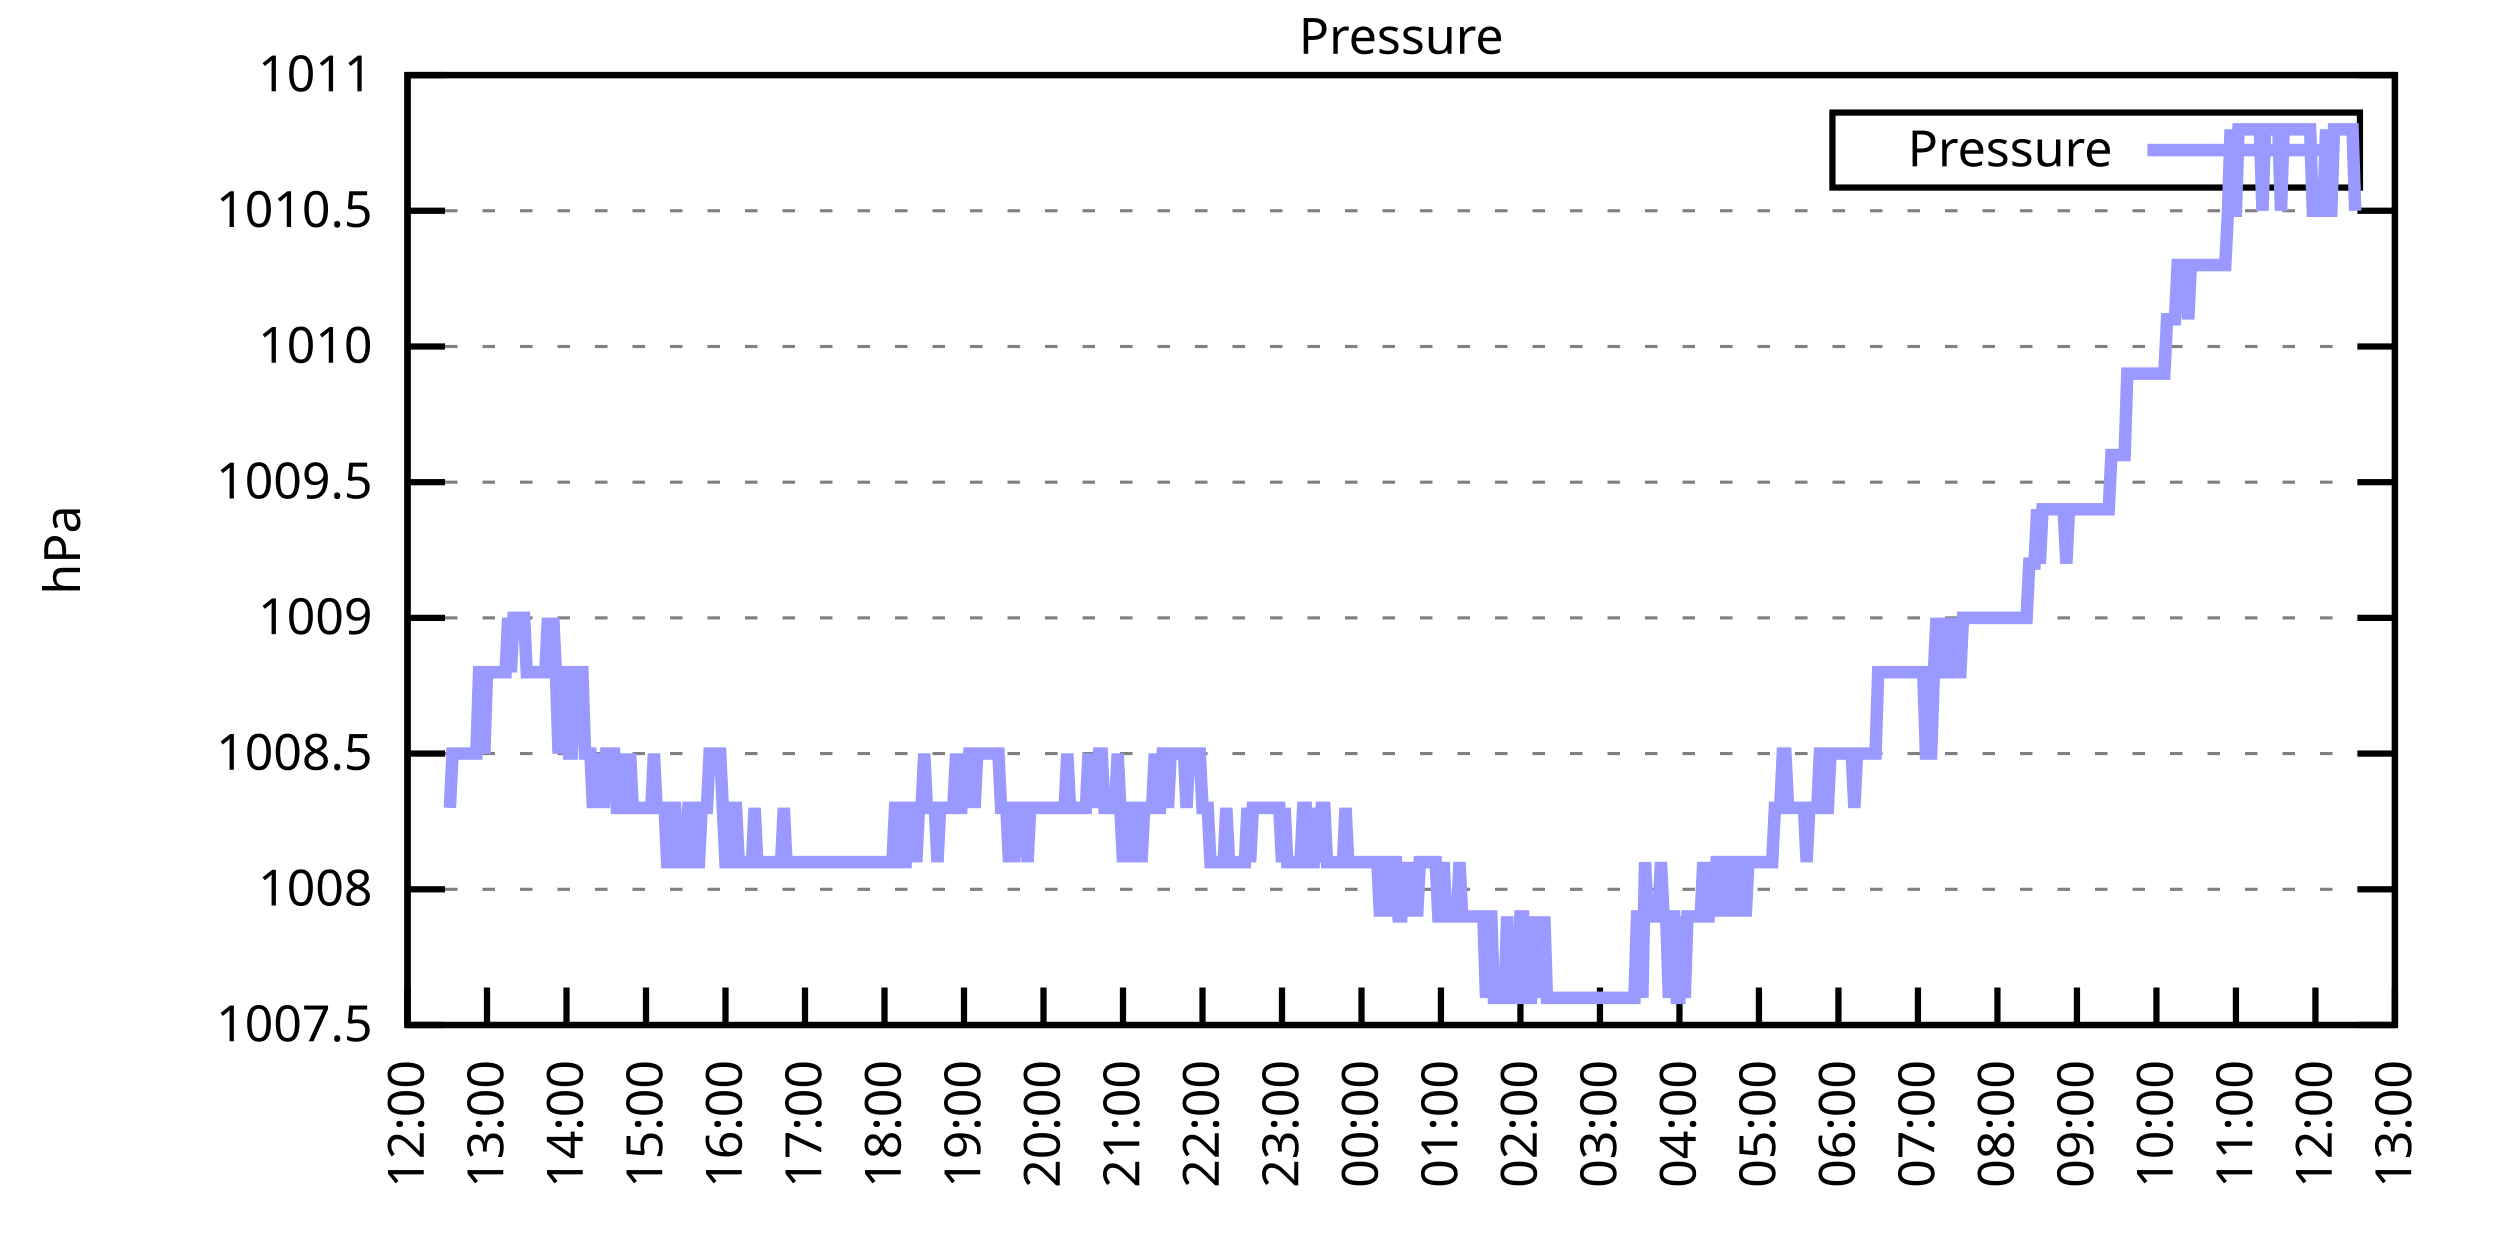
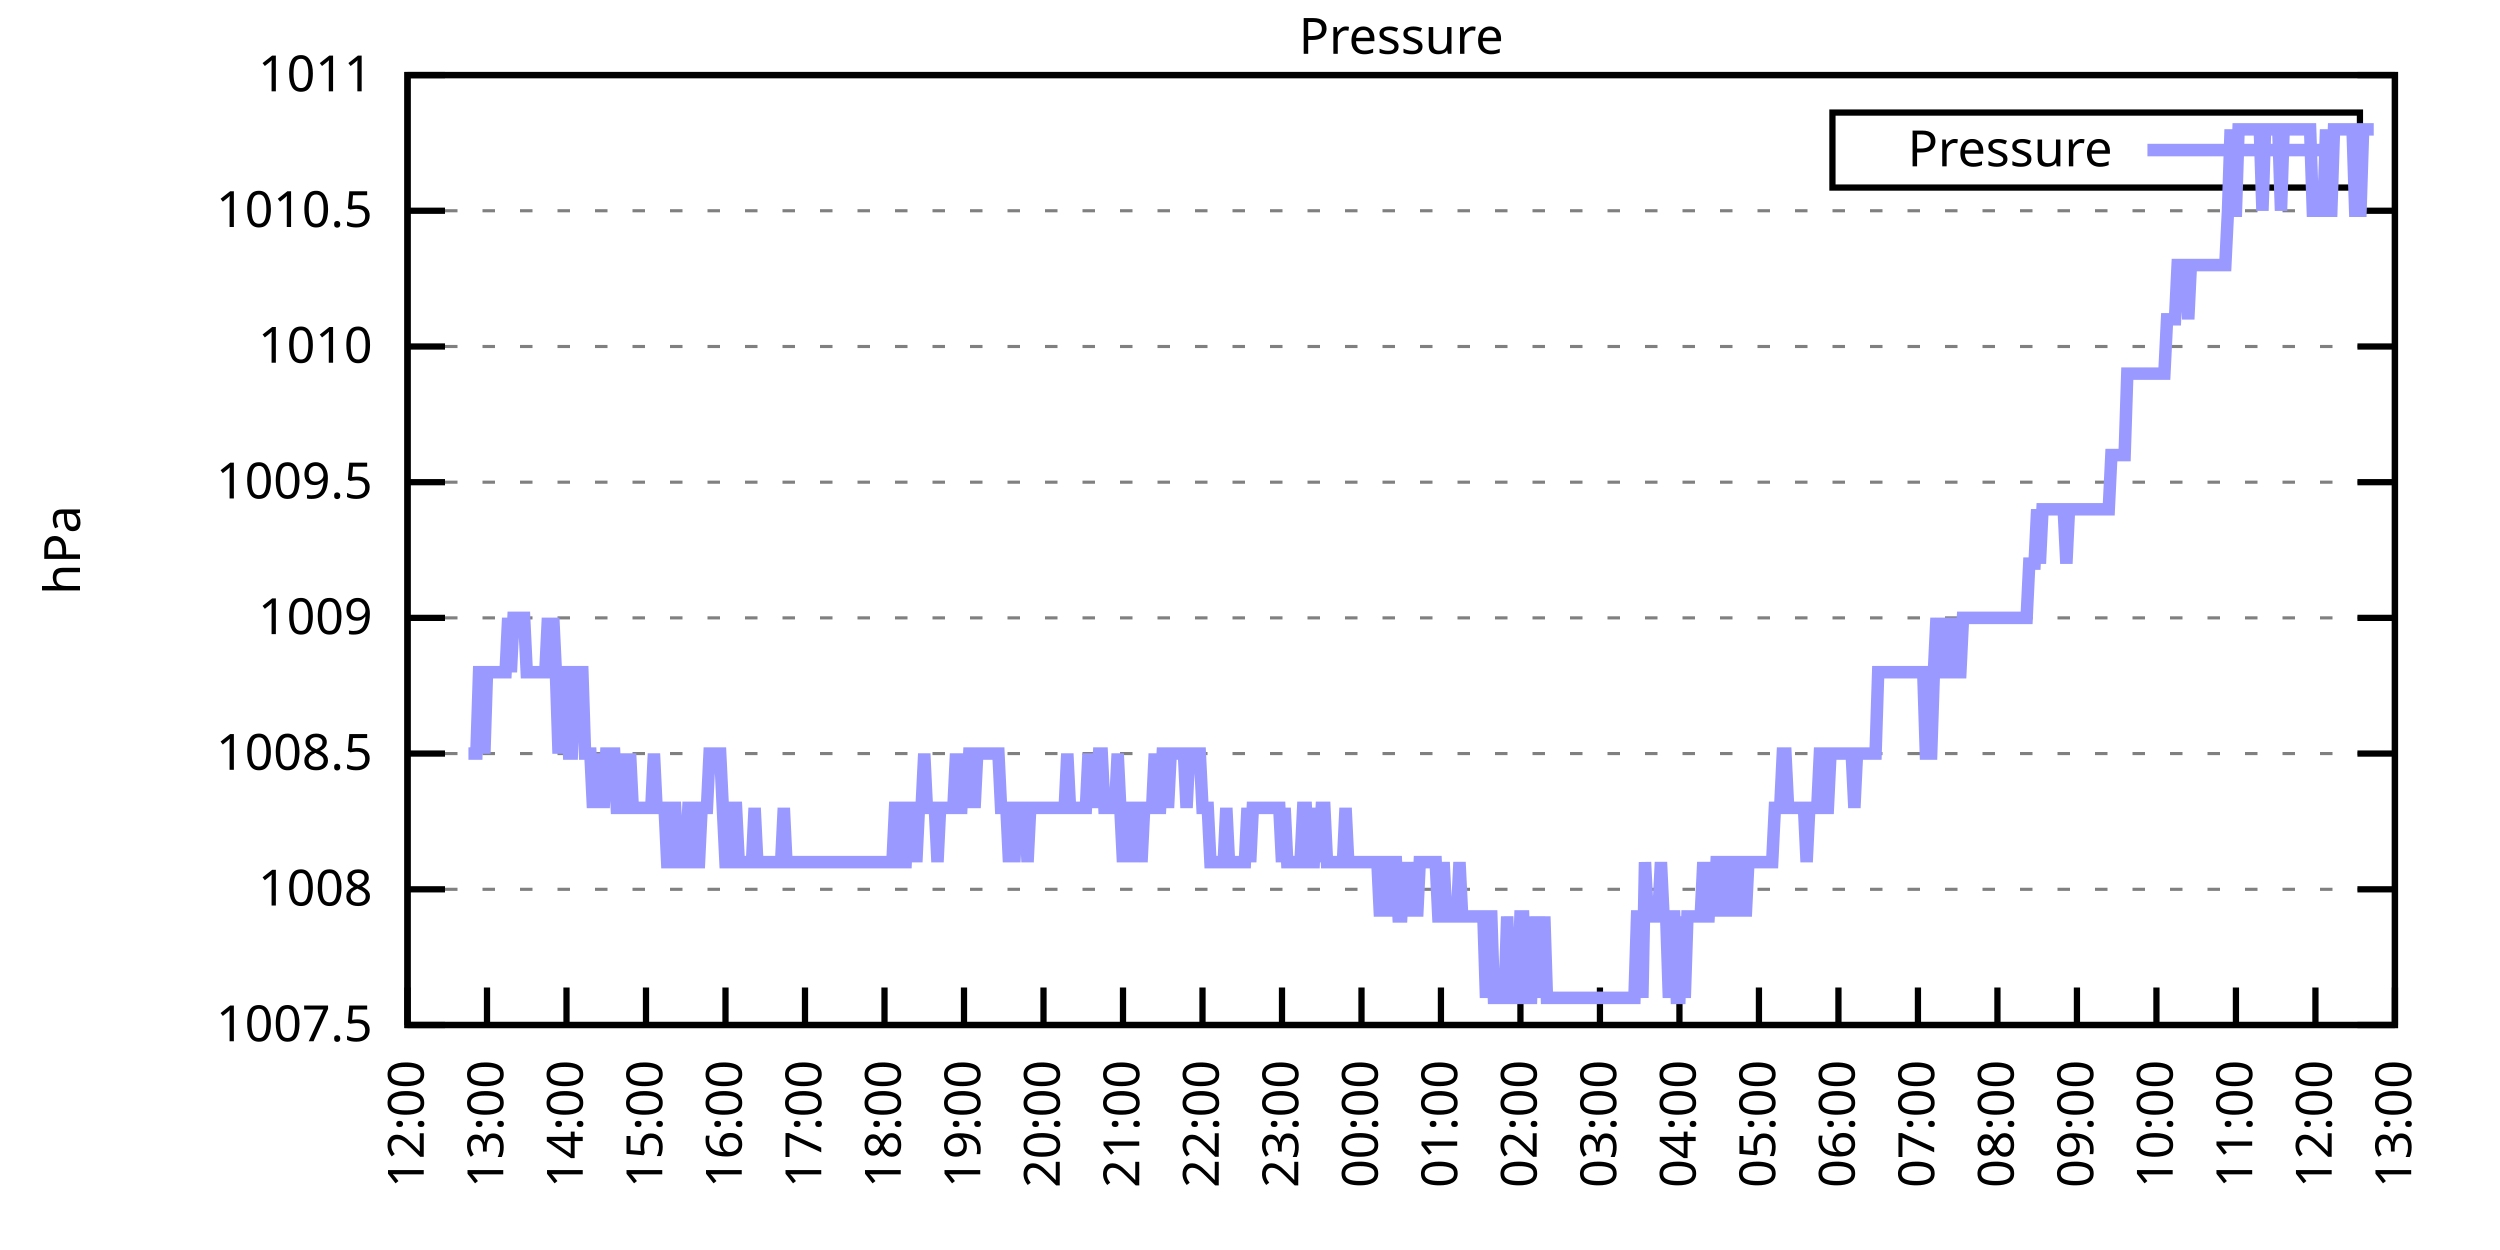
<svg xmlns="http://www.w3.org/2000/svg" xmlns:xlink="http://www.w3.org/1999/xlink" width="400" height="200" viewBox="0 0 400 200">
  <g id="gnuplot_canvas">
    <rect x="0" y="0" width="400" height="200" fill="none" />
    <defs>
      <circle id="gpDot" r="0.5" stroke-width="0.5" stroke="currentColor" />
      <path id="gpPt0" stroke-width="0.333" stroke="currentColor" d="M-1,0 h2 M0,-1 v2" />
      <path id="gpPt1" stroke-width="0.333" stroke="currentColor" d="M-1,-1 L1,1 M1,-1 L-1,1" />
      <path id="gpPt2" stroke-width="0.333" stroke="currentColor" d="M-1,0 L1,0 M0,-1 L0,1 M-1,-1 L1,1 M-1,1 L1,-1" />
      <rect id="gpPt3" stroke-width="0.333" stroke="currentColor" x="-1" y="-1" width="2" height="2" />
      <rect id="gpPt4" stroke-width="0.333" stroke="currentColor" fill="currentColor" x="-1" y="-1" width="2" height="2" />
      <circle id="gpPt5" stroke-width="0.333" stroke="currentColor" cx="0" cy="0" r="1" />
      <use xlink:href="#gpPt5" id="gpPt6" fill="currentColor" stroke="none" />
      <path id="gpPt7" stroke-width="0.333" stroke="currentColor" d="M0,-1.33 L-1.33,0.67 L1.33,0.67 z" />
      <use xlink:href="#gpPt7" id="gpPt8" fill="currentColor" stroke="none" />
      <use xlink:href="#gpPt7" id="gpPt9" stroke="currentColor" transform="rotate(180)" />
      <use xlink:href="#gpPt9" id="gpPt10" fill="currentColor" stroke="none" />
      <use xlink:href="#gpPt3" id="gpPt11" stroke="currentColor" transform="rotate(45)" />
      <use xlink:href="#gpPt11" id="gpPt12" fill="currentColor" stroke="none" />
      <path id="gpPt13" stroke-width="0.333" stroke="currentColor" d="M0,1.330 L1.265,0.411 L0.782,-1.067 L-0.782,-1.076 L-1.265,0.411 z" />
      <use xlink:href="#gpPt13" id="gpPt14" fill="currentColor" stroke="none" />
      <filter id="textbox" filterUnits="objectBoundingBox" x="0" y="0" height="1" width="1">
        <feFlood flood-color="white" flood-opacity="1" result="bgnd" />
        <feComposite in="SourceGraphic" in2="bgnd" operator="atop" />
      </filter>
      <filter id="greybox" filterUnits="objectBoundingBox" x="0" y="0" height="1" width="1">
        <feFlood flood-color="lightgrey" flood-opacity="1" result="grey" />
        <feComposite in="SourceGraphic" in2="grey" operator="atop" />
      </filter>
    </defs>
    <g fill="none" color="white" stroke="currentColor" stroke-width="1.00" stroke-linecap="butt" stroke-linejoin="miter">
</g>
    <g fill="none" color="black" stroke="currentColor" stroke-width="1.00" stroke-linecap="butt" stroke-linejoin="miter">
      <g stroke="none" shape-rendering="crispEdges">
        <polygon fill="rgb(255, 255, 255)" points="65.20,164.00 383.18,164.00 383.18,12.02 65.20,12.02 " />
      </g>
    </g>
    <g fill="none" color="black" stroke="currentColor" stroke-width="1.00" stroke-linecap="butt" stroke-linejoin="miter">
</g>
    <g fill="none" color="black" stroke="black" stroke-width="0.50" stroke-linecap="butt" stroke-linejoin="miter">
</g>
    <g fill="none" color="gray" stroke="currentColor" stroke-width="0.50" stroke-linecap="butt" stroke-linejoin="miter">
      <path stroke="gray" stroke-dasharray="2,4" class="gridline" d="M65.20,164.00 L383.19,164.00  " />
    </g>
    <g fill="none" color="gray" stroke="gray" stroke-width="1.00" stroke-linecap="butt" stroke-linejoin="miter">
</g>
    <g fill="none" color="black" stroke="currentColor" stroke-width="1.00" stroke-linecap="butt" stroke-linejoin="miter">
      <path stroke="black" d="M65.20,164.00 L71.20,164.00 M383.19,164.00 L377.19,164.00  " />
      <g transform="translate(59.60,166.60)" stroke="none" fill="black" font-family="Sans" font-size="8.00" text-anchor="end">
        <text>
          <tspan font-family="Sans"> 1007.5</tspan>
        </text>
      </g>
    </g>
    <g fill="none" color="black" stroke="currentColor" stroke-width="1.00" stroke-linecap="butt" stroke-linejoin="miter">
</g>
    <g fill="none" color="black" stroke="black" stroke-width="0.50" stroke-linecap="butt" stroke-linejoin="miter">
</g>
    <g fill="none" color="gray" stroke="currentColor" stroke-width="0.50" stroke-linecap="butt" stroke-linejoin="miter">
      <path stroke="gray" stroke-dasharray="2,4" class="gridline" d="M65.20,142.29 L383.19,142.29  " />
    </g>
    <g fill="none" color="gray" stroke="gray" stroke-width="1.00" stroke-linecap="butt" stroke-linejoin="miter">
</g>
    <g fill="none" color="black" stroke="currentColor" stroke-width="1.00" stroke-linecap="butt" stroke-linejoin="miter">
      <path stroke="black" d="M65.20,142.29 L71.20,142.29 M383.19,142.29 L377.19,142.29  " />
      <g transform="translate(59.60,144.89)" stroke="none" fill="black" font-family="Sans" font-size="8.00" text-anchor="end">
        <text>
          <tspan font-family="Sans"> 1008</tspan>
        </text>
      </g>
    </g>
    <g fill="none" color="black" stroke="currentColor" stroke-width="1.00" stroke-linecap="butt" stroke-linejoin="miter">
</g>
    <g fill="none" color="black" stroke="black" stroke-width="0.50" stroke-linecap="butt" stroke-linejoin="miter">
</g>
    <g fill="none" color="gray" stroke="currentColor" stroke-width="0.50" stroke-linecap="butt" stroke-linejoin="miter">
      <path stroke="gray" stroke-dasharray="2,4" class="gridline" d="M65.20,120.57 L383.19,120.57  " />
    </g>
    <g fill="none" color="gray" stroke="gray" stroke-width="1.00" stroke-linecap="butt" stroke-linejoin="miter">
</g>
    <g fill="none" color="black" stroke="currentColor" stroke-width="1.00" stroke-linecap="butt" stroke-linejoin="miter">
      <path stroke="black" d="M65.20,120.57 L71.20,120.57 M383.19,120.57 L377.19,120.57  " />
      <g transform="translate(59.60,123.17)" stroke="none" fill="black" font-family="Sans" font-size="8.00" text-anchor="end">
        <text>
          <tspan font-family="Sans"> 1008.5</tspan>
        </text>
      </g>
    </g>
    <g fill="none" color="black" stroke="currentColor" stroke-width="1.00" stroke-linecap="butt" stroke-linejoin="miter">
</g>
    <g fill="none" color="black" stroke="black" stroke-width="0.50" stroke-linecap="butt" stroke-linejoin="miter">
</g>
    <g fill="none" color="gray" stroke="currentColor" stroke-width="0.50" stroke-linecap="butt" stroke-linejoin="miter">
      <path stroke="gray" stroke-dasharray="2,4" class="gridline" d="M65.20,98.86 L383.19,98.86  " />
    </g>
    <g fill="none" color="gray" stroke="gray" stroke-width="1.00" stroke-linecap="butt" stroke-linejoin="miter">
</g>
    <g fill="none" color="black" stroke="currentColor" stroke-width="1.00" stroke-linecap="butt" stroke-linejoin="miter">
      <path stroke="black" d="M65.20,98.86 L71.20,98.86 M383.19,98.86 L377.19,98.86  " />
      <g transform="translate(59.60,101.46)" stroke="none" fill="black" font-family="Sans" font-size="8.00" text-anchor="end">
        <text>
          <tspan font-family="Sans"> 1009</tspan>
        </text>
      </g>
    </g>
    <g fill="none" color="black" stroke="currentColor" stroke-width="1.00" stroke-linecap="butt" stroke-linejoin="miter">
</g>
    <g fill="none" color="black" stroke="black" stroke-width="0.50" stroke-linecap="butt" stroke-linejoin="miter">
</g>
    <g fill="none" color="gray" stroke="currentColor" stroke-width="0.50" stroke-linecap="butt" stroke-linejoin="miter">
      <path stroke="gray" stroke-dasharray="2,4" class="gridline" d="M65.20,77.15 L383.19,77.15  " />
    </g>
    <g fill="none" color="gray" stroke="gray" stroke-width="1.00" stroke-linecap="butt" stroke-linejoin="miter">
</g>
    <g fill="none" color="black" stroke="currentColor" stroke-width="1.00" stroke-linecap="butt" stroke-linejoin="miter">
      <path stroke="black" d="M65.20,77.15 L71.20,77.15 M383.19,77.15 L377.19,77.15  " />
      <g transform="translate(59.60,79.75)" stroke="none" fill="black" font-family="Sans" font-size="8.00" text-anchor="end">
        <text>
          <tspan font-family="Sans"> 1009.5</tspan>
        </text>
      </g>
    </g>
    <g fill="none" color="black" stroke="currentColor" stroke-width="1.00" stroke-linecap="butt" stroke-linejoin="miter">
</g>
    <g fill="none" color="black" stroke="black" stroke-width="0.50" stroke-linecap="butt" stroke-linejoin="miter">
</g>
    <g fill="none" color="gray" stroke="currentColor" stroke-width="0.50" stroke-linecap="butt" stroke-linejoin="miter">
      <path stroke="gray" stroke-dasharray="2,4" class="gridline" d="M65.20,55.44 L383.19,55.44  " />
    </g>
    <g fill="none" color="gray" stroke="gray" stroke-width="1.00" stroke-linecap="butt" stroke-linejoin="miter">
</g>
    <g fill="none" color="black" stroke="currentColor" stroke-width="1.00" stroke-linecap="butt" stroke-linejoin="miter">
      <path stroke="black" d="M65.20,55.44 L71.20,55.44 M383.19,55.44 L377.19,55.44  " />
      <g transform="translate(59.60,58.04)" stroke="none" fill="black" font-family="Sans" font-size="8.00" text-anchor="end">
        <text>
          <tspan font-family="Sans"> 1010</tspan>
        </text>
      </g>
    </g>
    <g fill="none" color="black" stroke="currentColor" stroke-width="1.00" stroke-linecap="butt" stroke-linejoin="miter">
</g>
    <g fill="none" color="black" stroke="black" stroke-width="0.50" stroke-linecap="butt" stroke-linejoin="miter">
</g>
    <g fill="none" color="gray" stroke="currentColor" stroke-width="0.50" stroke-linecap="butt" stroke-linejoin="miter">
      <path stroke="gray" stroke-dasharray="2,4" class="gridline" d="M65.20,33.72 L383.19,33.72  " />
    </g>
    <g fill="none" color="gray" stroke="gray" stroke-width="1.00" stroke-linecap="butt" stroke-linejoin="miter">
</g>
    <g fill="none" color="black" stroke="currentColor" stroke-width="1.00" stroke-linecap="butt" stroke-linejoin="miter">
      <path stroke="black" d="M65.20,33.72 L71.20,33.72 M383.19,33.72 L377.19,33.72  " />
      <g transform="translate(59.60,36.32)" stroke="none" fill="black" font-family="Sans" font-size="8.00" text-anchor="end">
        <text>
          <tspan font-family="Sans"> 1010.5</tspan>
        </text>
      </g>
    </g>
    <g fill="none" color="black" stroke="currentColor" stroke-width="1.00" stroke-linecap="butt" stroke-linejoin="miter">
</g>
    <g fill="none" color="black" stroke="black" stroke-width="0.50" stroke-linecap="butt" stroke-linejoin="miter">
</g>
    <g fill="none" color="gray" stroke="currentColor" stroke-width="0.50" stroke-linecap="butt" stroke-linejoin="miter">
      <path stroke="gray" stroke-dasharray="2,4" class="gridline" d="M65.20,12.01 L383.19,12.01  " />
    </g>
    <g fill="none" color="gray" stroke="gray" stroke-width="1.00" stroke-linecap="butt" stroke-linejoin="miter">
</g>
    <g fill="none" color="black" stroke="currentColor" stroke-width="1.00" stroke-linecap="butt" stroke-linejoin="miter">
      <path stroke="black" d="M65.20,12.01 L71.20,12.01 M383.19,12.01 L377.19,12.01  " />
      <g transform="translate(59.60,14.61)" stroke="none" fill="black" font-family="Sans" font-size="8.00" text-anchor="end">
        <text>
          <tspan font-family="Sans"> 1011</tspan>
        </text>
      </g>
    </g>
    <g fill="none" color="black" stroke="currentColor" stroke-width="1.00" stroke-linecap="butt" stroke-linejoin="miter">
      <path stroke="black" d="M65.20,164.00 L65.20,158.00  " />
      <g transform="translate(67.80,169.60) rotate(270.00)" stroke="none" fill="black" font-family="Sans" font-size="8.00" text-anchor="end">
        <text>
          <tspan font-family="Sans">12:00</tspan>
        </text>
      </g>
    </g>
    <g fill="none" color="black" stroke="currentColor" stroke-width="1.00" stroke-linecap="butt" stroke-linejoin="miter">
      <path stroke="black" d="M77.92,164.00 L77.92,158.00  " />
      <g transform="translate(80.52,169.60) rotate(270.00)" stroke="none" fill="black" font-family="Sans" font-size="8.00" text-anchor="end">
        <text>
          <tspan font-family="Sans">13:00</tspan>
        </text>
      </g>
    </g>
    <g fill="none" color="black" stroke="currentColor" stroke-width="1.00" stroke-linecap="butt" stroke-linejoin="miter">
      <path stroke="black" d="M90.64,164.00 L90.64,158.00  " />
      <g transform="translate(93.24,169.60) rotate(270.00)" stroke="none" fill="black" font-family="Sans" font-size="8.00" text-anchor="end">
        <text>
          <tspan font-family="Sans">14:00</tspan>
        </text>
      </g>
    </g>
    <g fill="none" color="black" stroke="currentColor" stroke-width="1.00" stroke-linecap="butt" stroke-linejoin="miter">
      <path stroke="black" d="M103.36,164.00 L103.36,158.00  " />
      <g transform="translate(105.96,169.60) rotate(270.00)" stroke="none" fill="black" font-family="Sans" font-size="8.00" text-anchor="end">
        <text>
          <tspan font-family="Sans">15:00</tspan>
        </text>
      </g>
    </g>
    <g fill="none" color="black" stroke="currentColor" stroke-width="1.00" stroke-linecap="butt" stroke-linejoin="miter">
      <path stroke="black" d="M116.08,164.00 L116.08,158.00  " />
      <g transform="translate(118.68,169.60) rotate(270.00)" stroke="none" fill="black" font-family="Sans" font-size="8.00" text-anchor="end">
        <text>
          <tspan font-family="Sans">16:00</tspan>
        </text>
      </g>
    </g>
    <g fill="none" color="black" stroke="currentColor" stroke-width="1.00" stroke-linecap="butt" stroke-linejoin="miter">
      <path stroke="black" d="M128.80,164.00 L128.80,158.00  " />
      <g transform="translate(131.40,169.60) rotate(270.00)" stroke="none" fill="black" font-family="Sans" font-size="8.00" text-anchor="end">
        <text>
          <tspan font-family="Sans">17:00</tspan>
        </text>
      </g>
    </g>
    <g fill="none" color="black" stroke="currentColor" stroke-width="1.00" stroke-linecap="butt" stroke-linejoin="miter">
      <path stroke="black" d="M141.52,164.00 L141.52,158.00  " />
      <g transform="translate(144.12,169.60) rotate(270.00)" stroke="none" fill="black" font-family="Sans" font-size="8.00" text-anchor="end">
        <text>
          <tspan font-family="Sans">18:00</tspan>
        </text>
      </g>
    </g>
    <g fill="none" color="black" stroke="currentColor" stroke-width="1.00" stroke-linecap="butt" stroke-linejoin="miter">
      <path stroke="black" d="M154.24,164.00 L154.24,158.00  " />
      <g transform="translate(156.84,169.60) rotate(270.00)" stroke="none" fill="black" font-family="Sans" font-size="8.00" text-anchor="end">
        <text>
          <tspan font-family="Sans">19:00</tspan>
        </text>
      </g>
    </g>
    <g fill="none" color="black" stroke="currentColor" stroke-width="1.00" stroke-linecap="butt" stroke-linejoin="miter">
      <path stroke="black" d="M166.96,164.00 L166.96,158.00  " />
      <g transform="translate(169.56,169.60) rotate(270.00)" stroke="none" fill="black" font-family="Sans" font-size="8.00" text-anchor="end">
        <text>
          <tspan font-family="Sans">20:00</tspan>
        </text>
      </g>
    </g>
    <g fill="none" color="black" stroke="currentColor" stroke-width="1.00" stroke-linecap="butt" stroke-linejoin="miter">
      <path stroke="black" d="M179.68,164.00 L179.68,158.00  " />
      <g transform="translate(182.28,169.60) rotate(270.00)" stroke="none" fill="black" font-family="Sans" font-size="8.00" text-anchor="end">
        <text>
          <tspan font-family="Sans">21:00</tspan>
        </text>
      </g>
    </g>
    <g fill="none" color="black" stroke="currentColor" stroke-width="1.00" stroke-linecap="butt" stroke-linejoin="miter">
      <path stroke="black" d="M192.40,164.00 L192.40,158.00  " />
      <g transform="translate(195.00,169.60) rotate(270.00)" stroke="none" fill="black" font-family="Sans" font-size="8.00" text-anchor="end">
        <text>
          <tspan font-family="Sans">22:00</tspan>
        </text>
      </g>
    </g>
    <g fill="none" color="black" stroke="currentColor" stroke-width="1.00" stroke-linecap="butt" stroke-linejoin="miter">
      <path stroke="black" d="M205.12,164.00 L205.12,158.00  " />
      <g transform="translate(207.72,169.60) rotate(270.00)" stroke="none" fill="black" font-family="Sans" font-size="8.00" text-anchor="end">
        <text>
          <tspan font-family="Sans">23:00</tspan>
        </text>
      </g>
    </g>
    <g fill="none" color="black" stroke="currentColor" stroke-width="1.00" stroke-linecap="butt" stroke-linejoin="miter">
      <path stroke="black" d="M217.84,164.00 L217.84,158.00  " />
      <g transform="translate(220.44,169.60) rotate(270.00)" stroke="none" fill="black" font-family="Sans" font-size="8.00" text-anchor="end">
        <text>
          <tspan font-family="Sans">00:00</tspan>
        </text>
      </g>
    </g>
    <g fill="none" color="black" stroke="currentColor" stroke-width="1.00" stroke-linecap="butt" stroke-linejoin="miter">
      <path stroke="black" d="M230.55,164.00 L230.55,158.00  " />
      <g transform="translate(233.15,169.60) rotate(270.00)" stroke="none" fill="black" font-family="Sans" font-size="8.00" text-anchor="end">
        <text>
          <tspan font-family="Sans">01:00</tspan>
        </text>
      </g>
    </g>
    <g fill="none" color="black" stroke="currentColor" stroke-width="1.00" stroke-linecap="butt" stroke-linejoin="miter">
      <path stroke="black" d="M243.27,164.00 L243.27,158.00  " />
      <g transform="translate(245.87,169.60) rotate(270.00)" stroke="none" fill="black" font-family="Sans" font-size="8.00" text-anchor="end">
        <text>
          <tspan font-family="Sans">02:00</tspan>
        </text>
      </g>
    </g>
    <g fill="none" color="black" stroke="currentColor" stroke-width="1.00" stroke-linecap="butt" stroke-linejoin="miter">
      <path stroke="black" d="M255.99,164.00 L255.99,158.00  " />
      <g transform="translate(258.59,169.60) rotate(270.00)" stroke="none" fill="black" font-family="Sans" font-size="8.00" text-anchor="end">
        <text>
          <tspan font-family="Sans">03:00</tspan>
        </text>
      </g>
    </g>
    <g fill="none" color="black" stroke="currentColor" stroke-width="1.00" stroke-linecap="butt" stroke-linejoin="miter">
      <path stroke="black" d="M268.71,164.00 L268.71,158.00  " />
      <g transform="translate(271.31,169.60) rotate(270.00)" stroke="none" fill="black" font-family="Sans" font-size="8.00" text-anchor="end">
        <text>
          <tspan font-family="Sans">04:00</tspan>
        </text>
      </g>
    </g>
    <g fill="none" color="black" stroke="currentColor" stroke-width="1.00" stroke-linecap="butt" stroke-linejoin="miter">
      <path stroke="black" d="M281.43,164.00 L281.43,158.00  " />
      <g transform="translate(284.03,169.60) rotate(270.00)" stroke="none" fill="black" font-family="Sans" font-size="8.00" text-anchor="end">
        <text>
          <tspan font-family="Sans">05:00</tspan>
        </text>
      </g>
    </g>
    <g fill="none" color="black" stroke="currentColor" stroke-width="1.00" stroke-linecap="butt" stroke-linejoin="miter">
      <path stroke="black" d="M294.15,164.00 L294.15,158.00  " />
      <g transform="translate(296.75,169.60) rotate(270.00)" stroke="none" fill="black" font-family="Sans" font-size="8.00" text-anchor="end">
        <text>
          <tspan font-family="Sans">06:00</tspan>
        </text>
      </g>
    </g>
    <g fill="none" color="black" stroke="currentColor" stroke-width="1.00" stroke-linecap="butt" stroke-linejoin="miter">
      <path stroke="black" d="M306.87,164.00 L306.87,158.00  " />
      <g transform="translate(309.47,169.60) rotate(270.00)" stroke="none" fill="black" font-family="Sans" font-size="8.00" text-anchor="end">
        <text>
          <tspan font-family="Sans">07:00</tspan>
        </text>
      </g>
    </g>
    <g fill="none" color="black" stroke="currentColor" stroke-width="1.00" stroke-linecap="butt" stroke-linejoin="miter">
      <path stroke="black" d="M319.59,164.00 L319.59,158.00  " />
      <g transform="translate(322.19,169.60) rotate(270.00)" stroke="none" fill="black" font-family="Sans" font-size="8.00" text-anchor="end">
        <text>
          <tspan font-family="Sans">08:00</tspan>
        </text>
      </g>
    </g>
    <g fill="none" color="black" stroke="currentColor" stroke-width="1.00" stroke-linecap="butt" stroke-linejoin="miter">
      <path stroke="black" d="M332.31,164.00 L332.31,158.00  " />
      <g transform="translate(334.91,169.60) rotate(270.00)" stroke="none" fill="black" font-family="Sans" font-size="8.00" text-anchor="end">
        <text>
          <tspan font-family="Sans">09:00</tspan>
        </text>
      </g>
    </g>
    <g fill="none" color="black" stroke="currentColor" stroke-width="1.00" stroke-linecap="butt" stroke-linejoin="miter">
      <path stroke="black" d="M345.03,164.00 L345.03,158.00  " />
      <g transform="translate(347.63,169.60) rotate(270.00)" stroke="none" fill="black" font-family="Sans" font-size="8.00" text-anchor="end">
        <text>
          <tspan font-family="Sans">10:00</tspan>
        </text>
      </g>
    </g>
    <g fill="none" color="black" stroke="currentColor" stroke-width="1.00" stroke-linecap="butt" stroke-linejoin="miter">
      <path stroke="black" d="M357.75,164.00 L357.75,158.00  " />
      <g transform="translate(360.35,169.60) rotate(270.00)" stroke="none" fill="black" font-family="Sans" font-size="8.00" text-anchor="end">
        <text>
          <tspan font-family="Sans">11:00</tspan>
        </text>
      </g>
    </g>
    <g fill="none" color="black" stroke="currentColor" stroke-width="1.00" stroke-linecap="butt" stroke-linejoin="miter">
      <path stroke="black" d="M370.47,164.00 L370.47,158.00  " />
      <g transform="translate(373.07,169.60) rotate(270.00)" stroke="none" fill="black" font-family="Sans" font-size="8.00" text-anchor="end">
        <text>
          <tspan font-family="Sans">12:00</tspan>
        </text>
      </g>
    </g>
    <g fill="none" color="black" stroke="currentColor" stroke-width="1.00" stroke-linecap="butt" stroke-linejoin="miter">
      <path stroke="black" d="M383.19,164.00 L383.19,158.00  " />
      <g transform="translate(385.79,169.60) rotate(270.00)" stroke="none" fill="black" font-family="Sans" font-size="8.00" text-anchor="end">
        <text>
          <tspan font-family="Sans">13:00</tspan>
        </text>
      </g>
    </g>
    <g fill="none" color="black" stroke="currentColor" stroke-width="1.00" stroke-linecap="butt" stroke-linejoin="miter">
</g>
    <g fill="none" color="black" stroke="currentColor" stroke-width="1.00" stroke-linecap="butt" stroke-linejoin="miter">
      <path stroke="black" d="M65.20,12.01 L65.20,164.00 L383.19,164.00 L383.19,12.01 L65.20,12.01 Z  " />
    </g>
    <g fill="none" color="black" stroke="currentColor" stroke-width="1.00" stroke-linecap="butt" stroke-linejoin="miter">
</g>
    <g fill="none" color="black" stroke="currentColor" stroke-width="1.00" stroke-linecap="butt" stroke-linejoin="miter">
      <path stroke="black" d="M293.19,30.01 L293.19,18.01 L377.59,18.01 L377.59,30.01 L293.19,30.01 Z  " />
    </g>
    <g id="Pressure_plot_1">
      <g fill="none" color="white" stroke="black" stroke-width="2.00" stroke-linecap="butt" stroke-linejoin="miter">
</g>
      <g fill="none" color="black" stroke="currentColor" stroke-width="2.00" stroke-linecap="butt" stroke-linejoin="miter">
        <g transform="translate(337.99,26.61)" stroke="none" fill="black" font-family="Sans" font-size="8.00" text-anchor="end">
          <text>
            <tspan font-family="Sans">Pressure</tspan>
          </text>
        </g>
      </g>
      <g fill="none" color="black" stroke="currentColor" stroke-width="2.00" stroke-linecap="butt" stroke-linejoin="miter">
-         <path stroke="rgb(153, 153, 255)" d="M343.59,24.01 L371.99,24.01 M71.98,129.26 L72.41,120.57 L72.83,120.57 L73.26,120.57 L73.68,120.57 L74.10,120.57   L74.53,120.57 L74.95,120.57 L75.38,120.57 L75.80,120.57 L76.22,120.57 L76.65,107.55 L77.07,107.55 L77.50,120.57   L77.92,107.55 L78.34,107.55 L78.77,107.55 L79.19,107.55 L79.62,107.55 L80.04,107.55 L80.46,107.55 L80.89,107.55   L81.31,98.86 L81.74,107.55 L82.16,98.86 L82.58,98.86 L83.01,98.86 L83.43,98.86 L83.86,98.86 L84.28,107.55   L84.70,107.55 L85.13,107.55 L85.55,107.55 L85.98,107.55 L86.40,107.55 L86.82,107.55 L87.25,107.55 L87.67,98.86   L88.10,107.55 L88.52,98.86 L88.94,107.55 L89.37,120.57 L89.79,107.55 L90.22,107.55 L90.64,107.55 L91.06,120.57   L91.49,120.57 L91.91,107.55 L92.34,107.55 L92.76,107.55 L93.18,107.55 L93.61,120.57 L94.03,120.57 L94.46,120.57   L94.88,129.26 L95.30,120.57 L95.73,129.26 L96.15,120.57 L96.58,129.26 L97.00,120.57 L97.42,120.57 L97.85,120.57   L98.27,120.57 L98.69,129.26 L99.12,129.26 L99.54,120.57 L99.97,129.26 L100.39,129.26 L100.81,120.57 L101.24,129.26   L101.66,129.26 L102.09,129.26 L102.51,129.26 L102.93,129.26 L103.36,129.26 L103.78,129.26 L104.21,129.26 L104.63,120.57   L105.05,129.26 L105.48,129.26 L105.90,129.26 L106.33,129.26 L106.75,137.94 L107.17,137.94 L107.60,129.26 L108.02,129.26   L108.45,137.94 L108.87,137.94 L109.29,137.94 L109.72,137.94 L110.14,129.26 L110.57,129.26 L110.99,129.26 L111.41,137.94   L111.84,137.94 L112.26,129.26 L112.69,129.26 L113.11,129.26 L113.53,120.57 L113.96,120.57 L114.38,120.57 L114.81,120.57   L115.23,120.57 L115.65,129.26 L116.08,137.94 L116.50,137.94 L116.93,129.26 L117.35,129.26 L117.77,129.26 L118.20,137.94   L118.62,137.94 L119.05,137.94 L119.47,137.94 L119.89,137.94 L120.32,137.94 L120.74,129.26 L121.17,137.94 L121.59,137.94   L122.01,137.94 L122.44,137.94 L122.86,137.94 L123.29,137.94 L123.71,137.94 L124.13,137.94 L124.56,137.94 L124.98,137.94   L125.41,129.26 L125.83,137.94 L126.25,137.94 L126.68,137.94 L127.10,137.94 L127.53,137.94 L127.95,137.94 L128.37,137.94   L128.80,137.94 L129.22,137.94 L129.65,137.94 L130.07,137.94 L130.49,137.94 L130.92,137.94 L131.34,137.94 L131.77,137.94   L132.19,137.94 L132.61,137.94 L133.04,137.94 L133.46,137.94 L133.89,137.94 L134.31,137.94 L134.73,137.94 L135.16,137.94   L135.58,137.94 L136.01,137.94 L136.43,137.94 L136.85,137.94 L137.28,137.94 L137.70,137.94 L138.13,137.94 L138.55,137.94   L138.97,137.94 L139.40,137.94 L139.82,137.94 L140.25,137.94 L140.67,137.94 L141.09,137.94 L141.52,137.94 L141.94,137.94   L142.37,137.94 L142.79,137.94 L143.21,129.26 L143.64,129.26 L144.06,129.26 L144.49,137.94 L144.91,137.94 L145.33,129.26   L145.76,129.26 L146.18,129.26 L146.61,137.94 L147.03,129.26 L147.45,129.26 L147.88,120.57 L148.30,129.26 L148.73,129.26   L149.15,129.26 L149.57,129.26 L150.00,137.94 L150.42,129.26 L150.85,129.26 L151.27,129.26 L151.69,129.26 L152.12,129.26   L152.54,129.26 L152.97,120.57 L153.39,129.26 L153.81,129.26 L154.24,120.57 L154.66,129.26 L155.09,120.57 L155.51,120.57   L155.93,129.26 L156.36,120.57 L156.78,120.57 L157.21,120.57 L157.63,120.57 L158.05,120.57 L158.48,120.57 L158.90,120.57   L159.33,120.57 L159.75,120.57 L160.17,129.26 L160.60,129.26 L161.02,129.26 L161.44,137.94 L161.87,129.26 L162.29,137.94   L162.72,129.26 L163.14,129.26 L163.56,129.26 L163.99,129.26 L164.41,137.94 L164.84,129.26 L165.26,129.26 L165.68,129.26   L166.11,129.26 L166.53,129.26 L166.96,129.26 L167.38,129.26 L167.80,129.26 L168.23,129.26 L168.65,129.26 L169.08,129.26   L169.50,129.26 L169.92,129.26 L170.35,129.26 L170.77,120.57 L171.20,129.26 L171.62,129.26 L172.04,129.26 L172.47,129.26   L172.89,129.26 L173.32,129.26 L173.74,129.26 L174.16,120.57 L174.59,129.26 L175.01,120.57 L175.44,129.26 L175.86,120.57   L176.28,120.57 L176.71,129.26 L177.13,129.26 L177.56,129.26 L177.98,129.26 L178.40,129.26 L178.83,120.57 L179.25,129.26   L179.68,137.94 L180.10,129.26 L180.52,129.26 L180.95,129.26 L181.37,137.94 L181.80,129.26 L182.22,129.26 L182.64,137.94   L183.07,129.26 L183.49,129.26 L183.92,129.26 L184.34,129.26 L184.76,120.57 L185.19,129.26 L185.61,129.26 L186.04,120.57   L186.46,120.57 L186.88,129.26 L187.31,120.57 L187.73,120.57 L188.16,120.57 L188.58,120.57 L189.00,120.57 L189.43,120.57   L189.85,129.26 L190.28,120.57 L190.70,120.57 L191.12,120.57 L191.55,120.57 L191.97,120.57 L192.40,129.26 L192.82,129.26   L193.24,129.26 L193.67,137.94 L194.09,137.94 L194.52,137.94 L194.94,137.94 L195.36,137.94 L195.79,137.94 L196.21,129.26   L196.64,137.94 L197.06,137.94 L197.48,137.94 L197.91,137.94 L198.33,137.94 L198.76,137.94 L199.18,137.94 L199.60,129.26   L200.03,137.94 L200.45,129.26 L200.88,129.26 L201.30,129.26 L201.72,129.26 L202.15,129.26 L202.57,129.26 L203.00,129.26   L203.42,129.26 L203.84,129.26 L204.27,129.26 L204.69,129.26 L205.12,137.94 L205.54,129.26 L205.96,137.94 L206.39,137.94   L206.81,137.94 L207.24,137.94 L207.66,137.94 L208.08,137.94 L208.51,129.26 L208.93,129.26 L209.36,137.94 L209.78,137.94   L210.20,137.94 L210.63,129.26 L211.05,137.94 L211.48,129.26 L211.90,129.26 L212.32,137.94 L212.75,137.94 L213.17,137.94   L213.60,137.94 L214.02,137.94 L214.44,137.94 L214.87,137.94 L215.29,129.26 L215.72,137.94 L216.14,137.94 L216.56,137.94   L216.99,137.94 L217.41,137.94 L217.84,137.94 L218.26,137.94 L218.68,137.94 L219.11,137.94 L219.53,137.94 L219.96,137.94   L220.38,137.94 L220.80,146.63 L221.23,137.94 L221.65,137.94 L222.08,137.94 L222.50,146.63 L222.92,137.94 L223.35,137.94   L223.77,146.63 L224.20,146.63 L224.62,137.94 L225.04,146.63 L225.47,137.94 L225.89,146.63 L226.31,137.94 L226.74,146.63   L227.16,137.94 L227.59,137.94 L228.01,137.94 L228.43,137.94 L228.86,137.94 L229.28,137.94 L229.71,137.94 L230.13,146.63   L230.55,146.63 L230.98,137.94 L231.40,146.63 L231.83,146.63 L232.25,146.63 L232.67,146.63 L233.10,146.63 L233.52,137.94   L233.95,146.63 L234.37,146.63 L234.79,146.63 L235.22,146.63 L235.64,146.63 L236.07,146.63 L236.49,146.63 L236.91,146.63   L237.34,146.63 L237.76,159.66 L238.19,146.63 L238.61,146.63 L239.03,159.66 L239.46,159.66 L239.88,159.66 L240.31,159.66   L240.73,159.66 L241.15,146.63 L241.58,159.66 L242.00,159.66 L242.43,159.66 L242.85,159.66 L243.27,146.63 L243.70,146.63   L244.12,159.66 L244.55,159.66 L244.97,159.66 L245.39,146.63 L245.82,159.66 L246.24,146.63 L246.67,159.66 L247.09,146.63   L247.51,159.66 L247.94,159.66 L248.36,159.66 L248.79,159.66 L249.21,159.66 L249.63,159.66 L250.06,159.66 L250.48,159.66   L250.91,159.66 L251.33,159.66 L251.75,159.66 L252.18,159.66 L252.60,159.66 L253.03,159.66 L253.45,159.66 L253.87,159.66   L254.30,159.66 L254.72,159.66 L255.15,159.66 L255.57,159.66 L255.99,159.66 L256.42,159.66 L256.84,159.66 L257.27,159.66   L257.69,159.66 L258.11,159.66 L258.54,159.66 L258.96,159.66 L259.39,159.66 L259.81,159.66 L260.23,159.66 L260.66,159.66   L261.08,159.66 L261.51,159.66 L261.93,146.63 L262.35,146.63 L262.78,159.66 L263.20,137.94 L263.63,146.63 L264.05,146.63   L264.47,146.63 L264.90,146.63 L265.32,146.63 L265.75,137.94 L266.17,146.63 L266.59,146.63 L267.02,159.66 L267.44,146.63   L267.87,146.63 L268.29,159.66 L268.71,159.66 L269.14,146.63 L269.56,159.66 L269.99,146.63 L270.41,146.63 L270.83,146.63   L271.26,146.63 L271.68,146.63 L272.11,146.63 L272.53,137.94 L272.95,146.63 L273.38,146.63 L273.80,137.94 L274.23,146.63   L274.65,137.94 L275.07,137.94 L275.50,146.63 L275.92,137.94 L276.35,146.63 L276.77,137.94 L277.19,137.94 L277.62,137.94   L278.04,146.63 L278.47,137.94 L278.89,137.94 L279.31,146.63 L279.74,137.94 L280.16,137.94 L280.59,137.94 L281.01,137.94   L281.43,137.94 L281.86,137.94 L282.28,137.94 L282.71,137.94 L283.13,137.94 L283.55,137.94 L283.98,129.26 L284.40,129.26   L284.83,129.26 L285.25,120.57 L285.67,120.57 L286.10,129.26 L286.52,129.26 L286.95,129.26 L287.37,129.26 L287.79,129.26   L288.22,129.26 L288.64,129.26 L289.06,137.94 L289.49,129.26 L289.91,129.26 L290.34,129.26 L290.76,129.26 L291.18,120.57   L291.61,120.57 L292.03,129.26 L292.46,129.26 L292.88,120.57 L293.30,120.57 L293.73,120.57 L294.15,120.57 L294.58,120.57   L295.00,120.57 L295.42,120.57 L295.85,120.57 L296.27,120.57 L296.70,129.26 L297.12,120.57 L297.54,120.57 L297.97,120.57   L298.39,120.57 L298.82,120.57 L299.24,120.57 L299.66,120.57 L300.09,120.57 L300.51,107.55 L300.94,107.55 L301.36,107.55   L301.78,107.55 L302.21,107.55 L302.63,107.55 L303.06,107.55 L303.48,107.55 L303.90,107.55 L304.33,107.55 L304.75,107.55   L305.18,107.55 L305.60,107.55 L306.02,107.55 L306.45,107.55 L306.87,107.55 L307.30,107.55 L307.72,107.55 L308.14,120.57   L308.57,120.57 L308.99,120.57 L309.42,107.55 L309.84,98.86 L310.26,107.55 L310.69,98.86 L311.11,107.55 L311.54,107.55   L311.96,107.55 L312.38,98.86 L312.81,107.55 L313.23,107.55 L313.66,107.55 L314.08,98.86 L314.50,98.86 L314.93,98.86   L315.35,98.86 L315.78,98.86 L316.20,98.86 L316.62,98.86 L317.05,98.86 L317.47,98.86 L317.90,98.86 L318.32,98.86   L318.74,98.86 L319.17,98.86 L319.59,98.86 L320.02,98.86 L320.44,98.86 L320.86,98.86 L321.29,98.86 L321.71,98.86   L322.14,98.86 L322.56,98.86 L322.98,98.86 L323.41,98.86 L323.83,98.86 L324.26,98.86 L324.68,90.18 L325.10,90.18   L325.53,90.18 L325.95,81.49 L326.38,90.18 L326.80,81.49 L327.22,81.49 L327.65,81.49 L328.07,81.49 L328.50,81.49   L328.92,81.49 L329.34,81.49 L329.77,81.49 L330.19,81.49 L330.62,90.18 L331.04,81.49 L331.46,81.49 L331.89,81.49   L332.31,81.49 L332.74,81.49 L333.16,81.49 L333.58,81.49 L334.01,81.49 L334.43,81.49 L334.86,81.49 L335.28,81.49   L335.70,81.49 L336.13,81.49 L336.55,81.49 L336.98,81.49 L337.40,81.49 L337.82,72.81 L338.25,72.81 L338.67,72.81   L339.10,72.81 L339.52,72.81 L339.94,72.81 L340.37,59.78 L340.79,59.78 L341.22,59.78 L341.64,59.78 L342.06,59.78   L342.49,59.78 L342.91,59.78 L343.34,59.78 L343.76,59.78 L344.18,59.78 L344.61,59.78 L345.03,59.78 L345.46,59.78   L345.88,59.78 L346.30,59.78 L346.73,51.09 L347.15,51.09 L347.58,51.09 L348.00,51.09 L348.42,42.41 L348.85,42.41   L349.27,42.41 L349.70,42.41 L350.12,51.09 L350.54,42.41 L350.97,42.41 L351.39,42.41 L351.81,42.41 L352.24,42.41   L352.66,42.41 L353.09,42.41 L353.51,42.41 L353.93,42.41 L354.36,42.41 L354.78,42.41 L355.21,42.41 L355.63,42.41   L356.05,42.41 L356.48,33.72 L356.90,20.70 L357.33,33.72 L357.75,33.72 L358.17,20.70 L358.60,20.70 L359.02,20.70   L359.45,20.70 L359.87,20.70 L360.29,20.70 L360.72,20.70 L361.14,20.70 L361.57,20.70 L361.99,33.72 L362.41,20.70   L362.84,20.70 L363.26,20.70 L363.69,20.70 L364.11,20.70 L364.53,20.70 L364.96,33.72 L365.38,20.70 L365.81,20.70   L366.23,20.70 L366.65,20.70 L367.08,20.70 L367.50,20.70 L367.93,20.70 L368.35,20.70 L368.77,20.70 L369.20,20.70   L369.62,20.70 L370.05,33.72 L370.47,33.72 L370.89,33.72 L371.32,33.72 L371.74,33.72 L372.17,20.70 L372.59,33.72   L373.01,33.72 L373.44,20.70 L373.86,20.70 L374.29,20.70 L374.71,20.70 L375.13,20.70 L375.56,20.70 L375.98,20.70   L376.41,20.70 L376.83,33.72  " />
+         <path stroke="rgb(153, 153, 255)" d="M343.59,24.01 L371.99,24.01 M74.95,120.57 L75.38,120.57 L75.80,120.57 L76.22,120.57 L76.65,107.55 L77.07,107.55   L77.50,120.57 L77.92,107.55 L78.34,107.55 L78.77,107.55 L79.19,107.55 L79.62,107.55 L80.04,107.55 L80.46,107.55   L80.89,107.55 L81.31,98.86 L81.74,107.55 L82.16,98.86 L82.58,98.86 L83.01,98.86 L83.43,98.86 L83.86,98.86   L84.28,107.55 L84.70,107.55 L85.13,107.55 L85.55,107.55 L85.98,107.55 L86.40,107.55 L86.82,107.55 L87.25,107.55   L87.67,98.86 L88.10,107.55 L88.52,98.86 L88.94,107.55 L89.37,120.57 L89.79,107.55 L90.22,107.55 L90.64,107.55   L91.06,120.57 L91.49,120.57 L91.91,107.55 L92.34,107.55 L92.76,107.55 L93.18,107.55 L93.61,120.57 L94.03,120.57   L94.46,120.57 L94.88,129.26 L95.30,120.57 L95.73,129.26 L96.15,120.57 L96.58,129.26 L97.00,120.57 L97.42,120.57   L97.85,120.57 L98.27,120.57 L98.69,129.26 L99.12,129.26 L99.54,120.57 L99.97,129.26 L100.39,129.26 L100.81,120.57   L101.24,129.26 L101.66,129.26 L102.09,129.26 L102.51,129.26 L102.93,129.26 L103.36,129.26 L103.78,129.26 L104.21,129.26   L104.63,120.57 L105.05,129.26 L105.48,129.26 L105.90,129.26 L106.33,129.26 L106.75,137.94 L107.17,137.94 L107.60,129.26   L108.02,129.26 L108.45,137.94 L108.87,137.94 L109.29,137.94 L109.72,137.94 L110.14,129.26 L110.57,129.26 L110.99,129.26   L111.41,137.94 L111.84,137.94 L112.26,129.26 L112.69,129.26 L113.11,129.26 L113.53,120.57 L113.96,120.57 L114.38,120.57   L114.81,120.57 L115.23,120.57 L115.65,129.26 L116.08,137.94 L116.50,137.94 L116.93,129.26 L117.35,129.26 L117.77,129.26   L118.20,137.94 L118.62,137.94 L119.05,137.94 L119.47,137.94 L119.89,137.94 L120.32,137.94 L120.74,129.26 L121.17,137.94   L121.59,137.94 L122.01,137.94 L122.44,137.94 L122.86,137.94 L123.29,137.94 L123.71,137.94 L124.13,137.94 L124.56,137.94   L124.98,137.94 L125.41,129.26 L125.83,137.94 L126.25,137.94 L126.68,137.94 L127.10,137.94 L127.53,137.94 L127.95,137.94   L128.37,137.94 L128.80,137.94 L129.22,137.94 L129.65,137.94 L130.07,137.94 L130.49,137.94 L130.92,137.94 L131.34,137.94   L131.77,137.94 L132.19,137.94 L132.61,137.94 L133.04,137.94 L133.46,137.94 L133.89,137.94 L134.31,137.94 L134.73,137.94   L135.16,137.94 L135.58,137.94 L136.01,137.94 L136.43,137.94 L136.85,137.94 L137.28,137.94 L137.70,137.94 L138.13,137.94   L138.55,137.94 L138.97,137.94 L139.40,137.94 L139.82,137.94 L140.25,137.94 L140.67,137.94 L141.09,137.94 L141.52,137.94   L141.94,137.94 L142.37,137.94 L142.79,137.94 L143.21,129.26 L143.64,129.26 L144.06,129.26 L144.49,137.94 L144.91,137.94   L145.33,129.26 L145.76,129.26 L146.18,129.26 L146.61,137.94 L147.03,129.26 L147.45,129.26 L147.88,120.57 L148.30,129.26   L148.73,129.26 L149.15,129.26 L149.57,129.26 L150.00,137.94 L150.42,129.26 L150.85,129.26 L151.27,129.26 L151.69,129.26   L152.12,129.26 L152.54,129.26 L152.97,120.57 L153.39,129.26 L153.81,129.26 L154.24,120.57 L154.66,129.26 L155.09,120.57   L155.51,120.57 L155.93,129.26 L156.36,120.57 L156.78,120.57 L157.21,120.57 L157.63,120.57 L158.05,120.57 L158.48,120.57   L158.90,120.57 L159.33,120.57 L159.75,120.57 L160.17,129.26 L160.60,129.26 L161.02,129.26 L161.44,137.94 L161.87,129.26   L162.29,137.94 L162.72,129.26 L163.14,129.26 L163.56,129.26 L163.99,129.26 L164.41,137.94 L164.84,129.26 L165.26,129.26   L165.68,129.26 L166.11,129.26 L166.53,129.26 L166.96,129.26 L167.38,129.26 L167.80,129.26 L168.23,129.26 L168.65,129.26   L169.08,129.26 L169.50,129.26 L169.92,129.26 L170.35,129.26 L170.77,120.57 L171.20,129.26 L171.62,129.26 L172.04,129.26   L172.47,129.26 L172.89,129.26 L173.32,129.26 L173.74,129.26 L174.16,120.57 L174.59,129.26 L175.01,120.57 L175.44,129.26   L175.86,120.57 L176.28,120.57 L176.71,129.26 L177.13,129.26 L177.56,129.26 L177.98,129.26 L178.40,129.26 L178.83,120.57   L179.25,129.26 L179.68,137.94 L180.10,129.26 L180.52,129.26 L180.95,129.26 L181.37,137.94 L181.80,129.26 L182.22,129.26   L182.64,137.94 L183.07,129.26 L183.49,129.26 L183.92,129.26 L184.34,129.26 L184.76,120.57 L185.19,129.26 L185.61,129.26   L186.04,120.57 L186.46,120.57 L186.88,129.26 L187.31,120.57 L187.73,120.57 L188.16,120.57 L188.58,120.57 L189.00,120.57   L189.43,120.57 L189.85,129.26 L190.28,120.57 L190.70,120.57 L191.12,120.57 L191.55,120.57 L191.97,120.57 L192.40,129.26   L192.82,129.26 L193.24,129.26 L193.67,137.94 L194.09,137.94 L194.52,137.94 L194.94,137.94 L195.36,137.94 L195.79,137.94   L196.21,129.26 L196.64,137.94 L197.06,137.94 L197.48,137.94 L197.91,137.94 L198.33,137.94 L198.76,137.94 L199.18,137.94   L199.60,129.26 L200.03,137.94 L200.45,129.26 L200.88,129.26 L201.30,129.26 L201.72,129.26 L202.15,129.26 L202.57,129.26   L203.00,129.26 L203.42,129.26 L203.84,129.26 L204.27,129.26 L204.69,129.26 L205.12,137.94 L205.54,129.26 L205.96,137.94   L206.39,137.94 L206.81,137.94 L207.24,137.94 L207.66,137.94 L208.08,137.94 L208.51,129.26 L208.93,129.26 L209.36,137.94   L209.78,137.94 L210.20,137.94 L210.63,129.26 L211.05,137.94 L211.48,129.26 L211.90,129.26 L212.32,137.94 L212.75,137.94   L213.17,137.94 L213.60,137.94 L214.02,137.94 L214.44,137.94 L214.87,137.94 L215.29,129.26 L215.72,137.94 L216.14,137.94   L216.56,137.94 L216.99,137.94 L217.41,137.94 L217.84,137.94 L218.26,137.94 L218.68,137.94 L219.11,137.94 L219.53,137.94   L219.96,137.94 L220.38,137.94 L220.80,146.63 L221.23,137.94 L221.65,137.94 L222.08,137.94 L222.50,146.63 L222.92,137.94   L223.35,137.94 L223.77,146.63 L224.20,146.63 L224.62,137.94 L225.04,146.63 L225.47,137.94 L225.89,146.63 L226.31,137.94   L226.74,146.63 L227.16,137.94 L227.59,137.94 L228.01,137.94 L228.43,137.94 L228.86,137.94 L229.28,137.94 L229.71,137.94   L230.13,146.63 L230.55,146.63 L230.98,137.94 L231.40,146.63 L231.83,146.63 L232.25,146.63 L232.67,146.63 L233.10,146.63   L233.52,137.94 L233.95,146.63 L234.37,146.63 L234.79,146.63 L235.22,146.63 L235.64,146.63 L236.07,146.63 L236.49,146.63   L236.91,146.63 L237.34,146.63 L237.76,159.66 L238.19,146.63 L238.61,146.63 L239.03,159.66 L239.46,159.66 L239.88,159.66   L240.31,159.66 L240.73,159.66 L241.15,146.63 L241.58,159.66 L242.00,159.66 L242.43,159.66 L242.85,159.66 L243.27,146.63   L243.70,146.63 L244.12,159.66 L244.55,159.66 L244.97,159.66 L245.39,146.63 L245.82,159.66 L246.24,146.63 L246.67,159.66   L247.09,146.63 L247.51,159.66 L247.94,159.66 L248.36,159.66 L248.79,159.66 L249.21,159.66 L249.63,159.66 L250.06,159.66   L250.48,159.66 L250.91,159.66 L251.33,159.66 L251.75,159.66 L252.18,159.66 L252.60,159.66 L253.03,159.66 L253.45,159.66   L253.87,159.66 L254.30,159.66 L254.72,159.66 L255.15,159.66 L255.57,159.66 L255.99,159.66 L256.42,159.66 L256.84,159.66   L257.27,159.66 L257.69,159.66 L258.11,159.66 L258.54,159.66 L258.96,159.66 L259.39,159.66 L259.81,159.66 L260.23,159.66   L260.66,159.66 L261.08,159.66 L261.51,159.66 L261.93,146.63 L262.35,146.63 L262.78,159.66 L263.20,137.94 L263.63,146.63   L264.05,146.63 L264.47,146.63 L264.90,146.63 L265.32,146.63 L265.75,137.94 L266.17,146.63 L266.59,146.63 L267.02,159.66   L267.44,146.63 L267.87,146.63 L268.29,159.66 L268.71,159.66 L269.14,146.63 L269.56,159.66 L269.99,146.63 L270.41,146.63   L270.83,146.63 L271.26,146.63 L271.68,146.63 L272.11,146.63 L272.53,137.94 L272.95,146.63 L273.38,146.63 L273.80,137.94   L274.23,146.63 L274.65,137.94 L275.07,137.94 L275.50,146.63 L275.92,137.94 L276.35,146.63 L276.77,137.94 L277.19,137.94   L277.62,137.94 L278.04,146.63 L278.47,137.94 L278.89,137.94 L279.31,146.63 L279.74,137.94 L280.16,137.94 L280.59,137.94   L281.01,137.94 L281.43,137.94 L281.86,137.94 L282.28,137.94 L282.71,137.94 L283.13,137.94 L283.55,137.94 L283.98,129.26   L284.40,129.26 L284.83,129.26 L285.25,120.57 L285.67,120.57 L286.10,129.26 L286.52,129.26 L286.95,129.26 L287.37,129.26   L287.79,129.26 L288.22,129.26 L288.64,129.26 L289.06,137.94 L289.49,129.26 L289.91,129.26 L290.34,129.26 L290.76,129.26   L291.18,120.57 L291.61,120.57 L292.03,129.26 L292.46,129.26 L292.88,120.57 L293.30,120.57 L293.73,120.57 L294.15,120.57   L294.58,120.57 L295.00,120.57 L295.42,120.57 L295.85,120.57 L296.27,120.57 L296.70,129.26 L297.12,120.57 L297.54,120.57   L297.97,120.57 L298.39,120.57 L298.82,120.57 L299.24,120.57 L299.66,120.57 L300.09,120.57 L300.51,107.55 L300.94,107.55   L301.36,107.55 L301.78,107.55 L302.21,107.55 L302.63,107.55 L303.06,107.55 L303.48,107.55 L303.90,107.55 L304.33,107.55   L304.75,107.55 L305.18,107.55 L305.60,107.55 L306.02,107.55 L306.45,107.55 L306.87,107.55 L307.30,107.55 L307.72,107.55   L308.14,120.57 L308.57,120.57 L308.99,120.57 L309.42,107.55 L309.84,98.86 L310.26,107.55 L310.69,98.86 L311.11,107.55   L311.54,107.55 L311.96,107.55 L312.38,98.86 L312.81,107.55 L313.23,107.55 L313.66,107.55 L314.08,98.86 L314.50,98.86   L314.93,98.86 L315.35,98.86 L315.78,98.86 L316.20,98.86 L316.62,98.86 L317.05,98.86 L317.47,98.86 L317.90,98.86   L318.32,98.86 L318.74,98.86 L319.17,98.86 L319.59,98.86 L320.02,98.86 L320.44,98.86 L320.86,98.86 L321.29,98.86   L321.71,98.86 L322.14,98.86 L322.56,98.86 L322.98,98.86 L323.41,98.86 L323.83,98.86 L324.26,98.86 L324.68,90.18   L325.10,90.18 L325.53,90.18 L325.95,81.49 L326.38,90.18 L326.80,81.49 L327.22,81.49 L327.65,81.49 L328.07,81.49   L328.50,81.49 L328.92,81.49 L329.34,81.49 L329.77,81.49 L330.19,81.49 L330.62,90.18 L331.04,81.49 L331.46,81.49   L331.89,81.49 L332.31,81.49 L332.74,81.49 L333.16,81.49 L333.58,81.49 L334.01,81.49 L334.43,81.49 L334.86,81.49   L335.28,81.49 L335.70,81.49 L336.13,81.49 L336.55,81.49 L336.98,81.49 L337.40,81.49 L337.82,72.81 L338.25,72.81   L338.67,72.81 L339.10,72.81 L339.52,72.81 L339.94,72.81 L340.37,59.78 L340.79,59.78 L341.22,59.78 L341.64,59.78   L342.06,59.78 L342.49,59.78 L342.91,59.78 L343.34,59.78 L343.76,59.78 L344.18,59.78 L344.61,59.78 L345.03,59.78   L345.46,59.78 L345.88,59.78 L346.30,59.78 L346.73,51.09 L347.15,51.09 L347.58,51.09 L348.00,51.09 L348.42,42.41   L348.85,42.41 L349.27,42.41 L349.70,42.41 L350.12,51.09 L350.54,42.41 L350.97,42.41 L351.39,42.41 L351.81,42.41   L352.24,42.41 L352.66,42.41 L353.09,42.41 L353.51,42.41 L353.93,42.41 L354.36,42.41 L354.78,42.41 L355.21,42.41   L355.63,42.41 L356.05,42.41 L356.48,33.72 L356.90,20.70 L357.33,33.72 L357.75,33.72 L358.17,20.70 L358.60,20.70   L359.02,20.70 L359.45,20.70 L359.87,20.70 L360.29,20.70 L360.72,20.70 L361.14,20.70 L361.57,20.70 L361.99,33.72   L362.41,20.70 L362.84,20.70 L363.26,20.70 L363.69,20.70 L364.11,20.70 L364.53,20.70 L364.96,33.72 L365.38,20.70   L365.81,20.70 L366.23,20.70 L366.65,20.70 L367.08,20.70 L367.50,20.70 L367.93,20.70 L368.35,20.70 L368.77,20.70   L369.20,20.70 L369.62,20.70 L370.05,33.72 L370.47,33.72 L370.89,33.72 L371.32,33.72 L371.74,33.72 L372.17,20.70   L372.59,33.72 L373.01,33.72 L373.44,20.70 L373.86,20.70 L374.29,20.70 L374.71,20.70 L375.13,20.70 L375.56,20.70   L375.98,20.70 L376.41,20.70 L376.83,33.72 L377.25,33.72 L377.68,33.72 L378.10,20.70 L378.53,20.70 L378.95,20.70   L379.37,20.70 L379.80,20.70  " />
      </g>
    </g>
    <g fill="none" color="black" stroke="currentColor" stroke-width="2.00" stroke-linecap="butt" stroke-linejoin="miter">
</g>
    <g fill="none" color="black" stroke="black" stroke-width="1.00" stroke-linecap="butt" stroke-linejoin="miter">
</g>
    <g fill="none" color="black" stroke="currentColor" stroke-width="1.00" stroke-linecap="butt" stroke-linejoin="miter">
      <path stroke="black" d="M65.20,12.01 L65.20,164.00 L383.19,164.00 L383.19,12.01 L65.20,12.01 Z  " />
      <g transform="translate(12.80,88.01) rotate(270.00)" stroke="none" fill="black" font-family="Sans" font-size="8.00" text-anchor="middle">
        <text>
          <tspan font-family="Sans">hPa</tspan>
        </text>
      </g>
    </g>
    <g fill="none" color="black" stroke="currentColor" stroke-width="1.00" stroke-linecap="butt" stroke-linejoin="miter">
</g>
    <g fill="none" color="black" stroke="currentColor" stroke-width="1.00" stroke-linecap="butt" stroke-linejoin="miter">
      <g transform="translate(224.19,8.61)" stroke="none" fill="black" font-family="Sans" font-size="8.00" text-anchor="middle">
        <text>
          <tspan font-family="Sans">Pressure</tspan>
        </text>
      </g>
    </g>
    <g fill="none" color="black" stroke="currentColor" stroke-width="1.00" stroke-linecap="butt" stroke-linejoin="miter">
</g>
  </g>
</svg>
